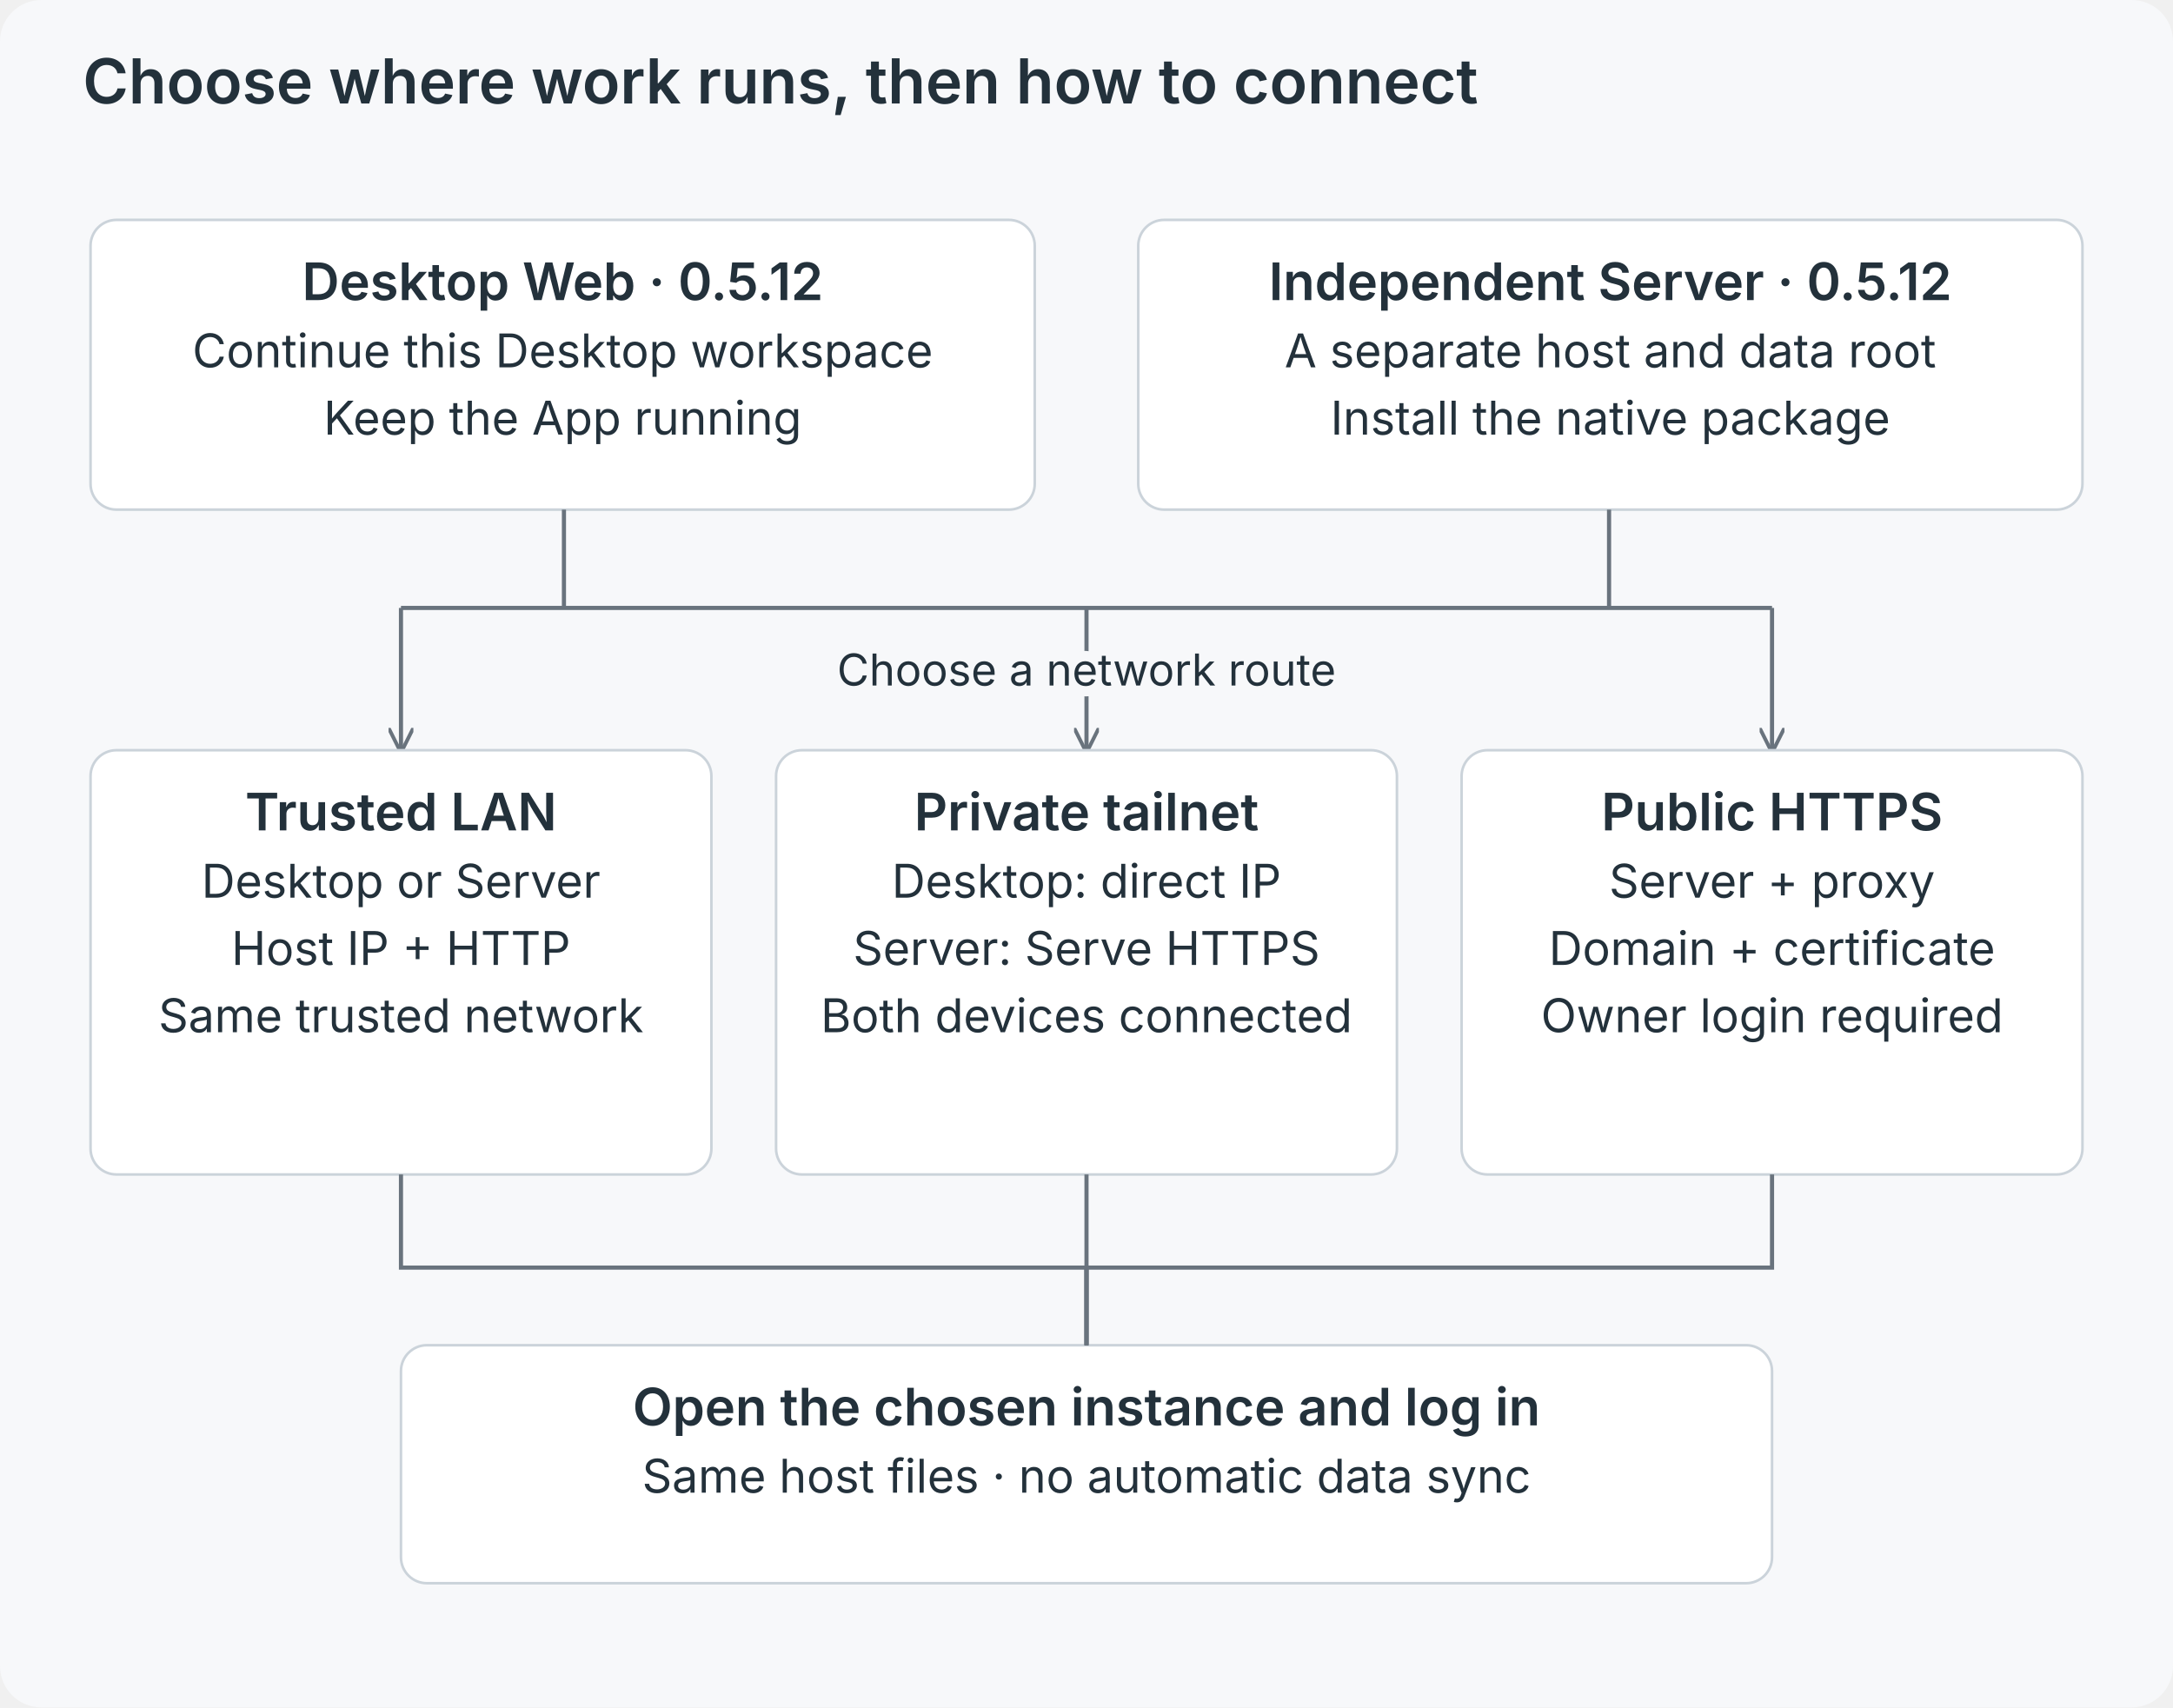
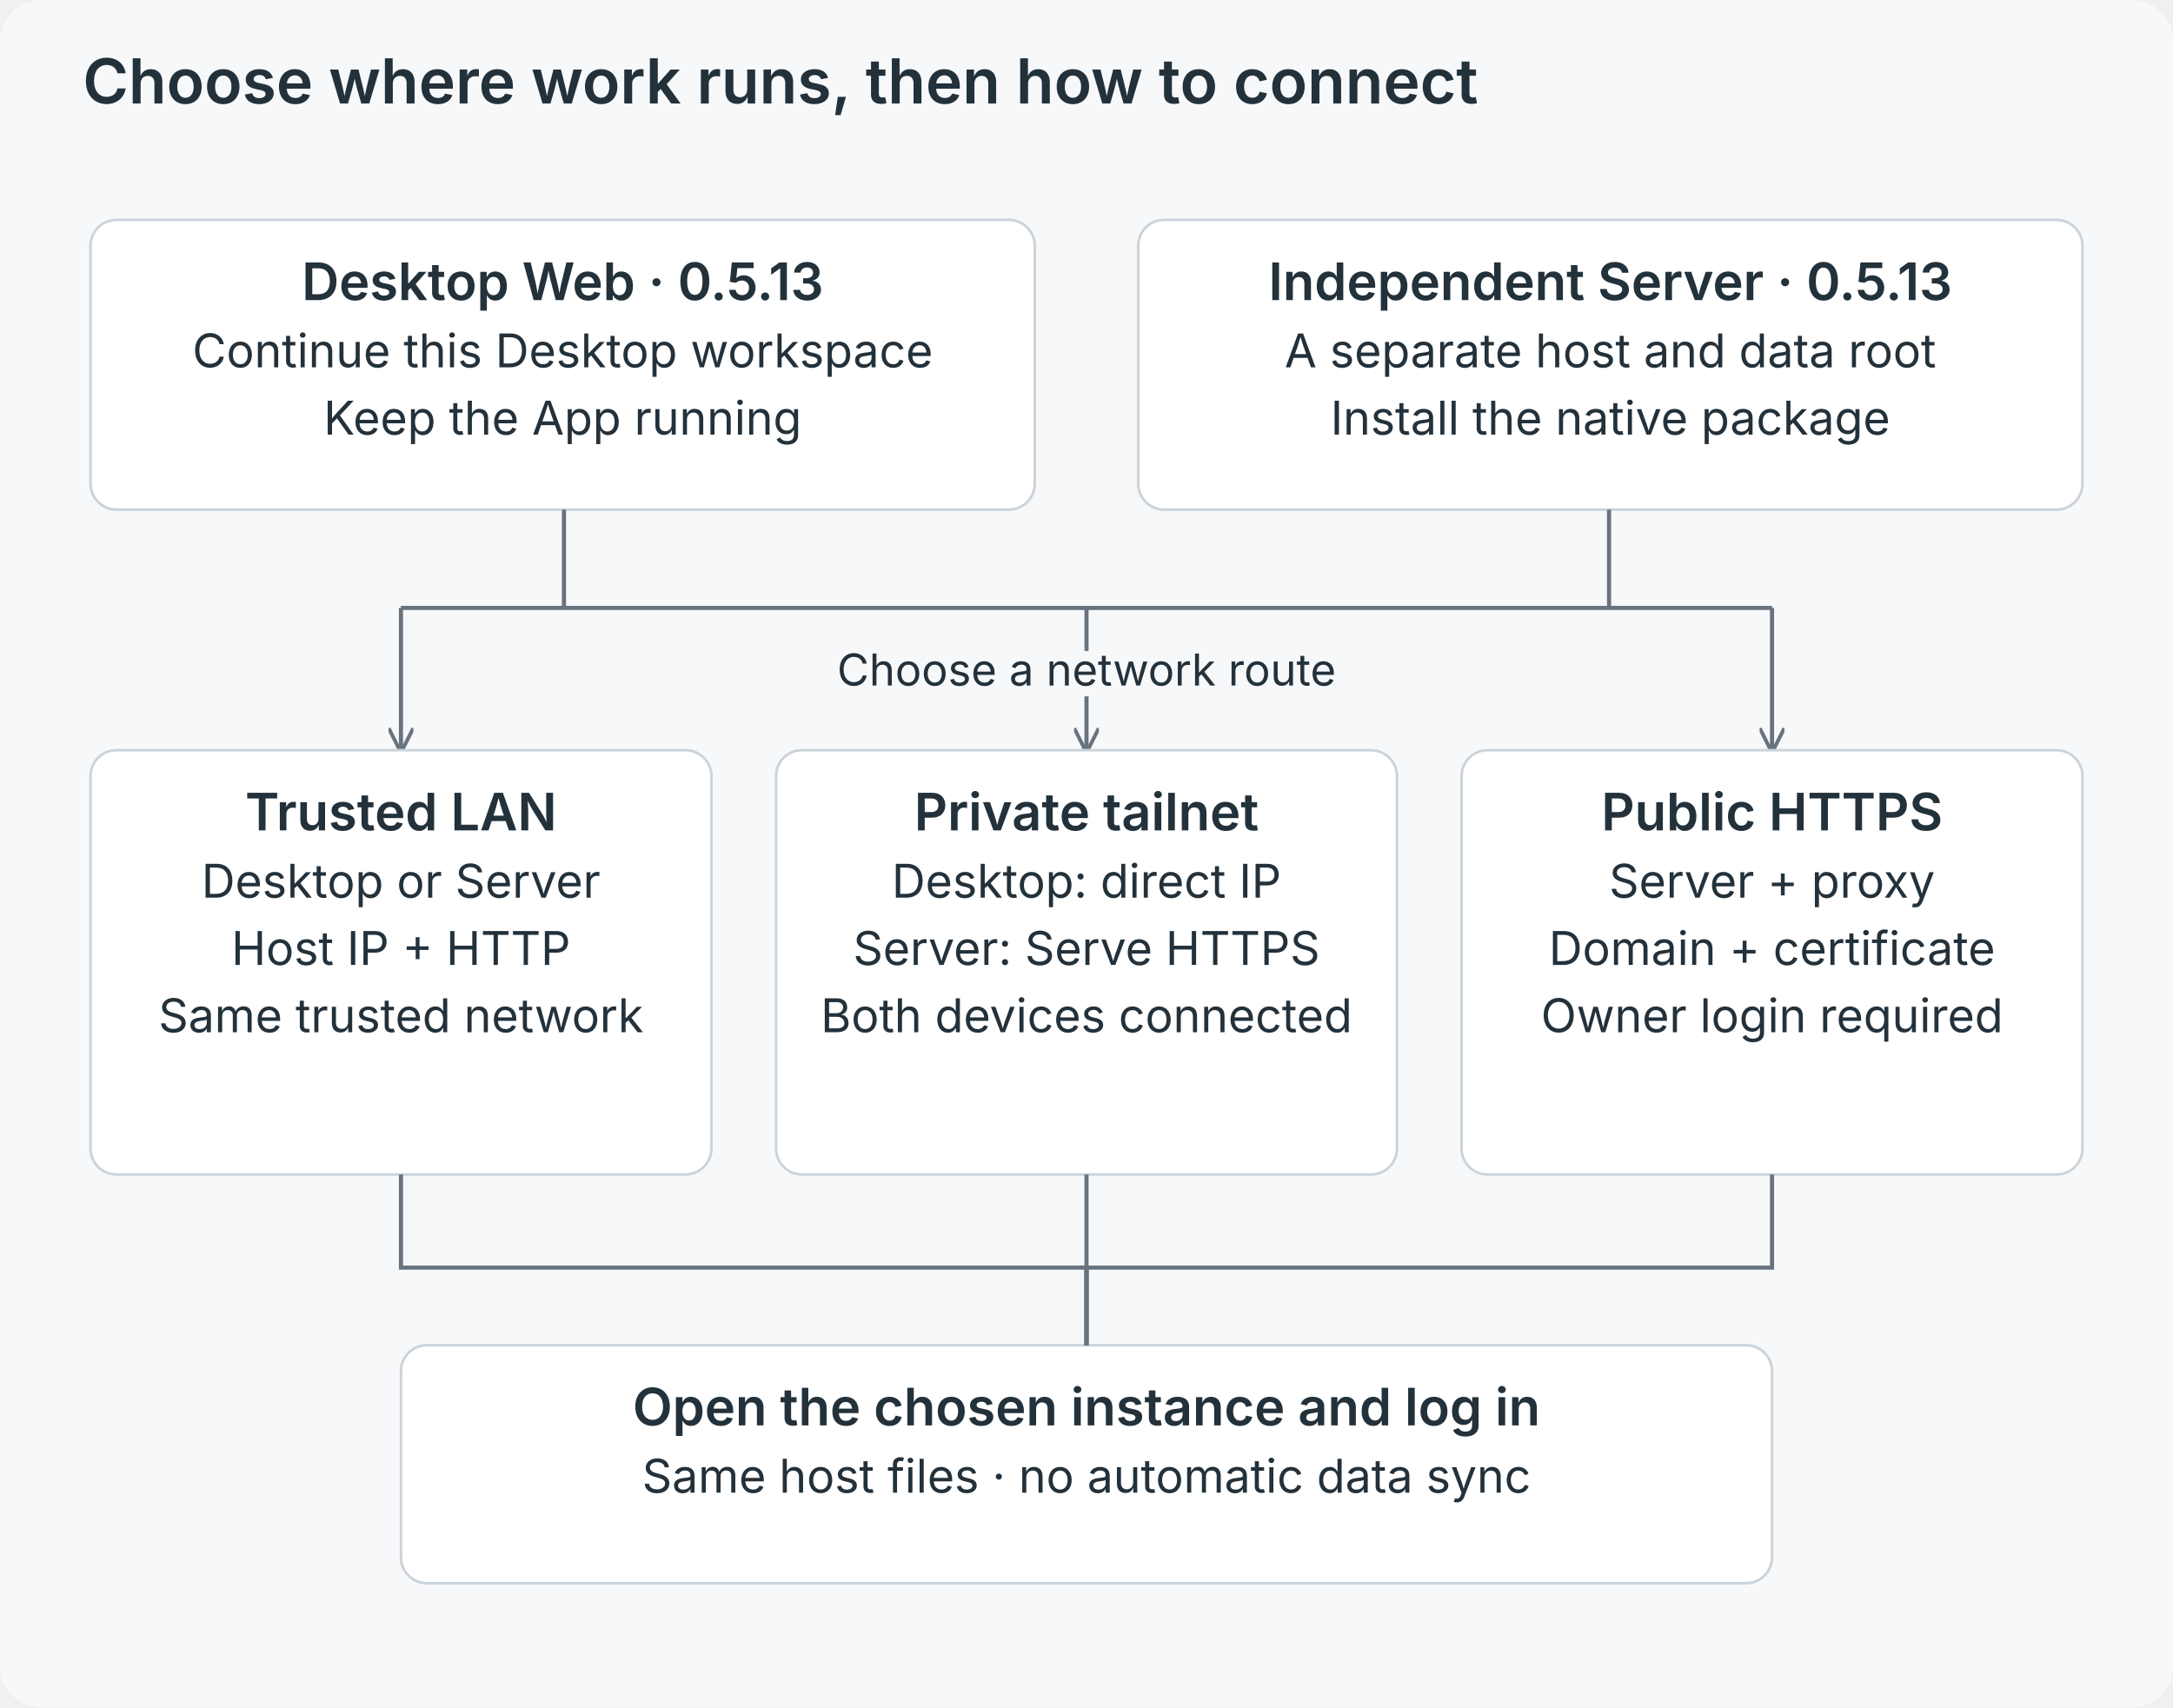
<svg xmlns="http://www.w3.org/2000/svg" viewBox="0 0 840 660" role="img">
  <defs>
    <marker id="a" viewBox="0 0 10 10" refX="9" refY="5" markerWidth="6" markerHeight="6" orient="auto">
      <path d="M0 0L10 5L0 10" fill="none" stroke="#69737d" stroke-width="1.5" />
    </marker>
  </defs>
  <rect width="840" height="660" rx="16" fill="#f7f8fa" />
  <g font-family="Inter,-apple-system,BlinkMacSystemFont,Segoe UI,sans-serif" fill="#23313b">
    <text x="32" y="40" font-size="24" font-weight="600" text-anchor="start">Choose where work runs, then how to connect</text>
    <rect x="35" y="85" width="365" height="112" rx="10" fill="white" stroke="#cbd3da" />
-     <text x="217.5" y="116" font-size="20" font-weight="600" text-anchor="middle">Desktop Web · 0.5.12</text>
+     <text x="217.5" y="116" font-size="20" font-weight="600" text-anchor="middle">Desktop Web · 0.5.13</text>
    <text x="217.5" y="142" font-size="18" font-weight="400" text-anchor="middle">Continue this Desktop workspace</text>
    <text x="217.5" y="168" font-size="18" font-weight="400" text-anchor="middle">Keep the App running</text>
    <rect x="440" y="85" width="365" height="112" rx="10" fill="white" stroke="#cbd3da" />
-     <text x="622.5" y="116" font-size="20" font-weight="600" text-anchor="middle">Independent Server · 0.5.12</text>
+     <text x="622.5" y="116" font-size="20" font-weight="600" text-anchor="middle">Independent Server · 0.5.13</text>
    <text x="622.5" y="142" font-size="18" font-weight="400" text-anchor="middle">A separate host and data root</text>
    <text x="622.5" y="168" font-size="18" font-weight="400" text-anchor="middle">Install the native package</text>
    <path d="M218 197V235H622V197M155 235H685" fill="none" stroke="#69737d" stroke-width="1.6" />
    <path d="M155 235V290" fill="none" stroke="#69737d" stroke-width="1.6" marker-end="url(#a)" />
    <path d="M420 235V290" fill="none" stroke="#69737d" stroke-width="1.6" marker-end="url(#a)" />
    <path d="M685 235V290" fill="none" stroke="#69737d" stroke-width="1.6" marker-end="url(#a)" />
    <text x="420" y="265" font-size="17" font-weight="400" text-anchor="middle" stroke="#f7f8fa" stroke-width="8" paint-order="stroke" stroke-linejoin="round">Choose a network route</text>
    <rect x="35" y="290" width="240" height="164" rx="10" fill="white" stroke="#cbd3da" />
    <text x="155.0" y="321" font-size="20" font-weight="600" text-anchor="middle">Trusted LAN</text>
    <text x="155.0" y="347" font-size="18" font-weight="400" text-anchor="middle">Desktop or Server</text>
    <text x="155.0" y="373" font-size="18" font-weight="400" text-anchor="middle">Host IP + HTTP</text>
    <text x="155.0" y="399" font-size="18" font-weight="400" text-anchor="middle">Same trusted network</text>
    <rect x="300" y="290" width="240" height="164" rx="10" fill="white" stroke="#cbd3da" />
    <text x="420.0" y="321" font-size="20" font-weight="600" text-anchor="middle">Private tailnet</text>
    <text x="420.0" y="347" font-size="18" font-weight="400" text-anchor="middle">Desktop: direct IP</text>
    <text x="420.0" y="373" font-size="18" font-weight="400" text-anchor="middle">Server: Serve HTTPS</text>
    <text x="420.0" y="399" font-size="18" font-weight="400" text-anchor="middle">Both devices connected</text>
    <rect x="565" y="290" width="240" height="164" rx="10" fill="white" stroke="#cbd3da" />
    <text x="685.0" y="321" font-size="20" font-weight="600" text-anchor="middle">Public HTTPS</text>
    <text x="685.0" y="347" font-size="18" font-weight="400" text-anchor="middle">Server + proxy</text>
    <text x="685.0" y="373" font-size="18" font-weight="400" text-anchor="middle">Domain + certificate</text>
    <text x="685.0" y="399" font-size="18" font-weight="400" text-anchor="middle">Owner login required</text>
    <rect x="155" y="520" width="530" height="92" rx="10" fill="white" stroke="#cbd3da" />
    <text x="420.0" y="551" font-size="20" font-weight="600" text-anchor="middle">Open the chosen instance and log in</text>
    <text x="420.0" y="577" font-size="18" font-weight="400" text-anchor="middle">Same host files · no automatic data sync</text>
    <path d="M155 454V490H420V520" fill="none" stroke="#69737d" stroke-width="1.6" />
    <path d="M420 454V490H420V520" fill="none" stroke="#69737d" stroke-width="1.6" />
    <path d="M685 454V490H420V520" fill="none" stroke="#69737d" stroke-width="1.6" />
  </g>
</svg>
